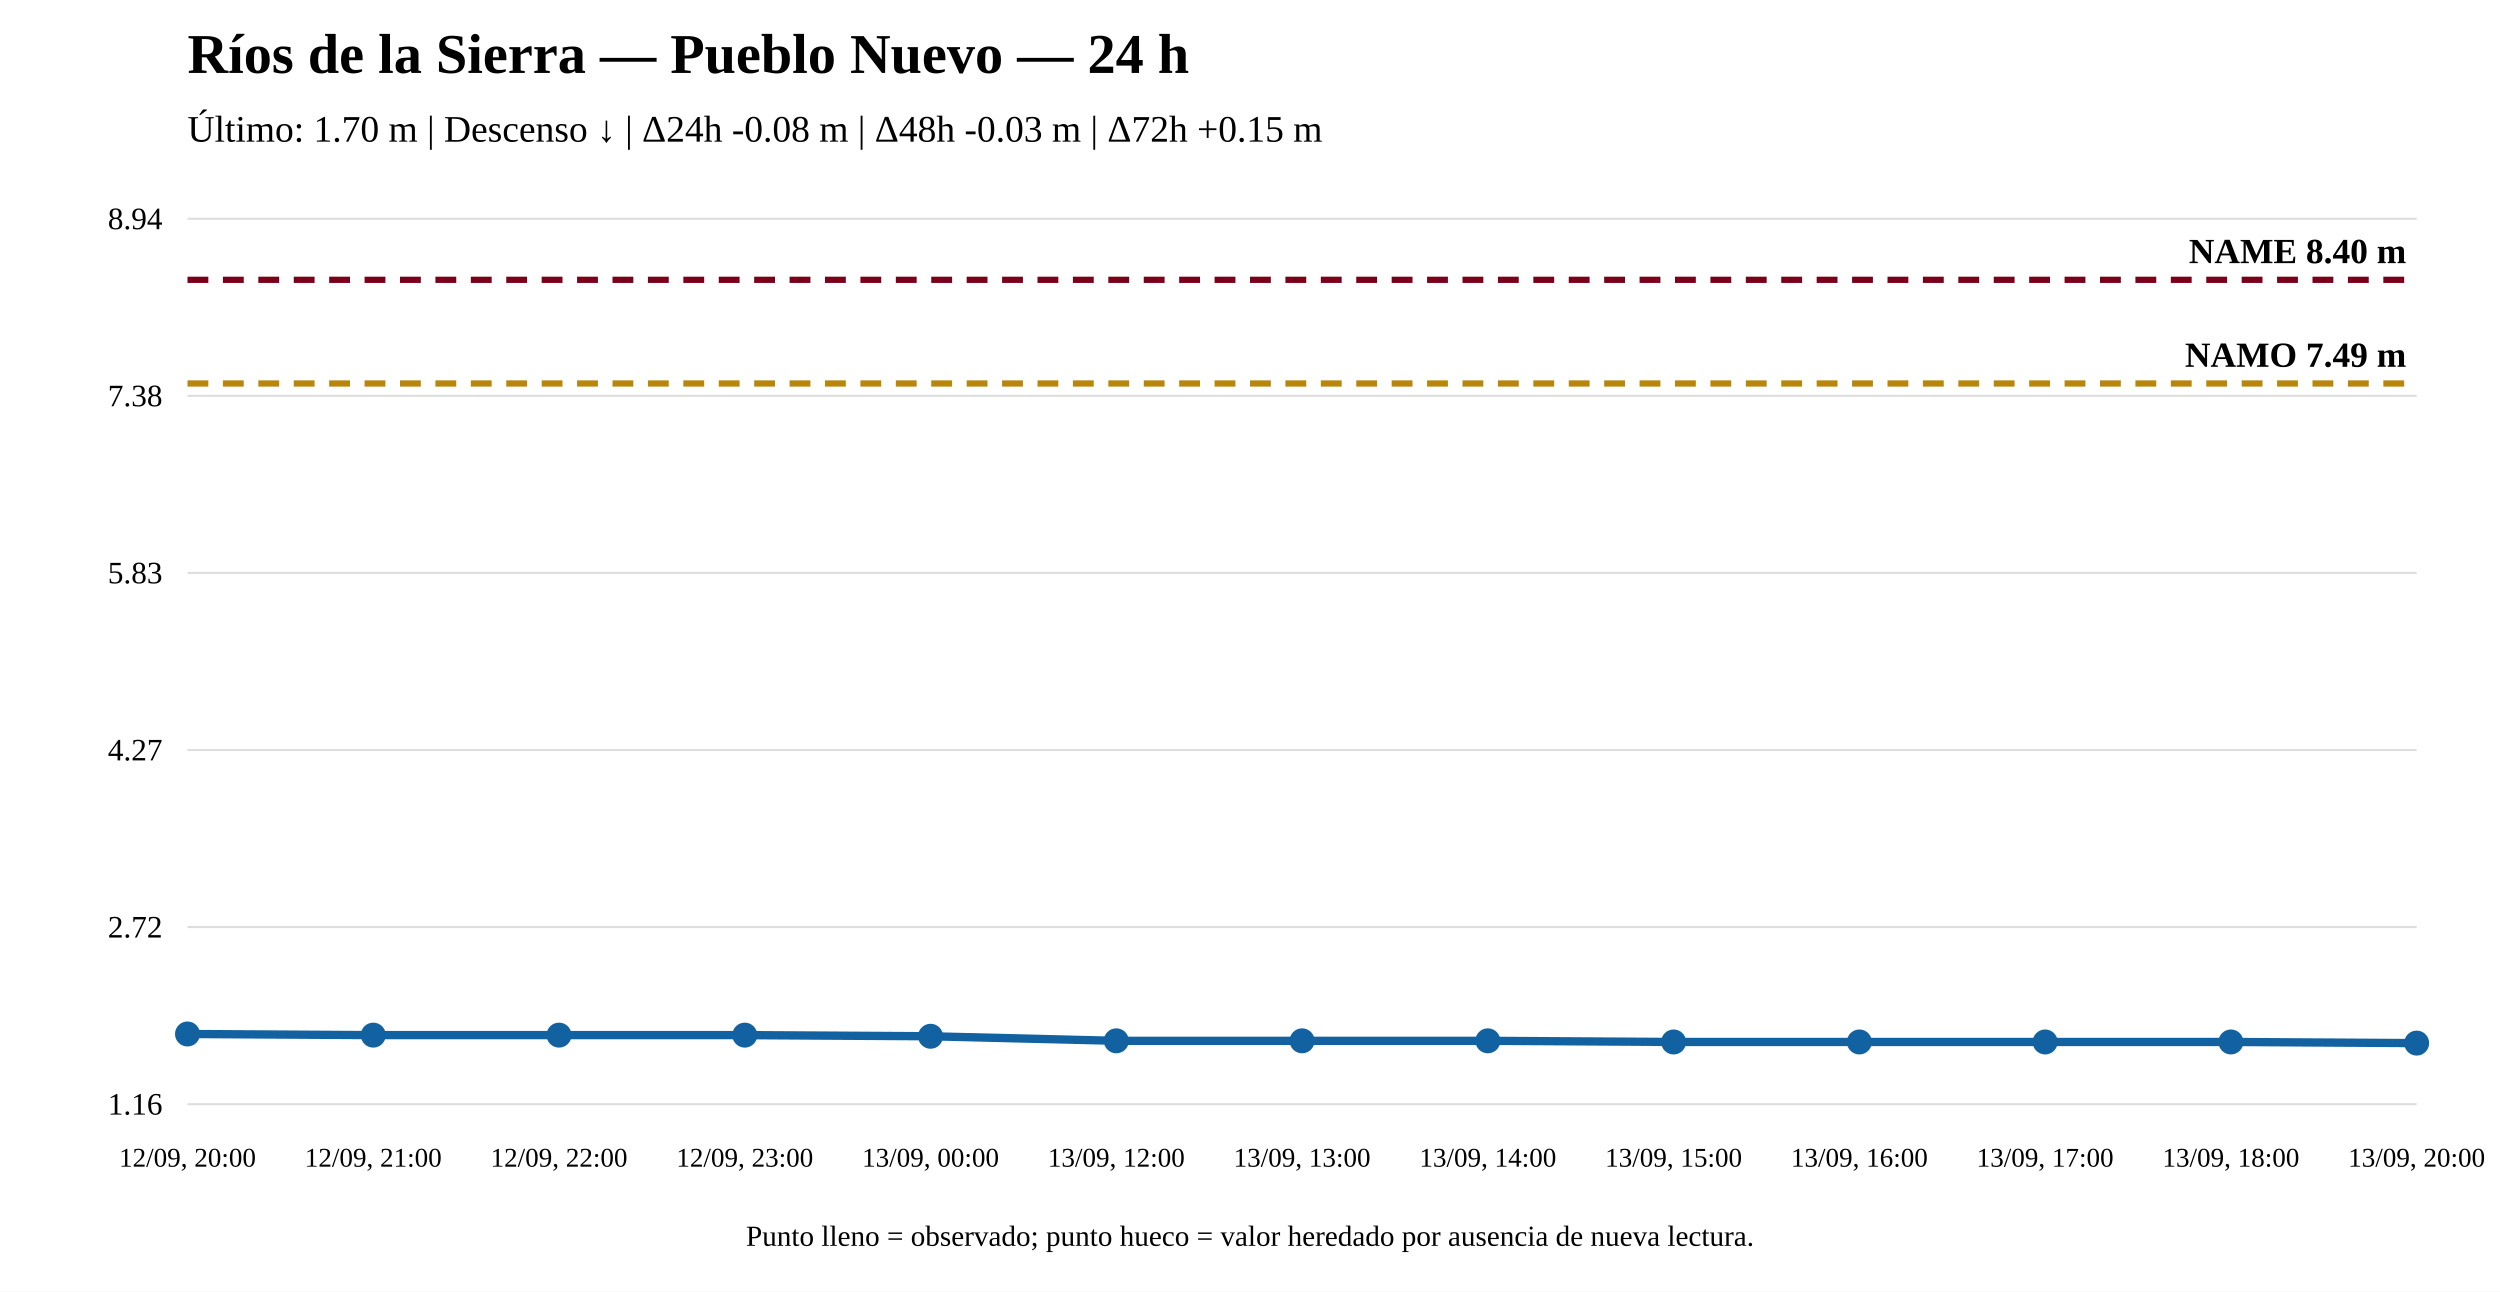
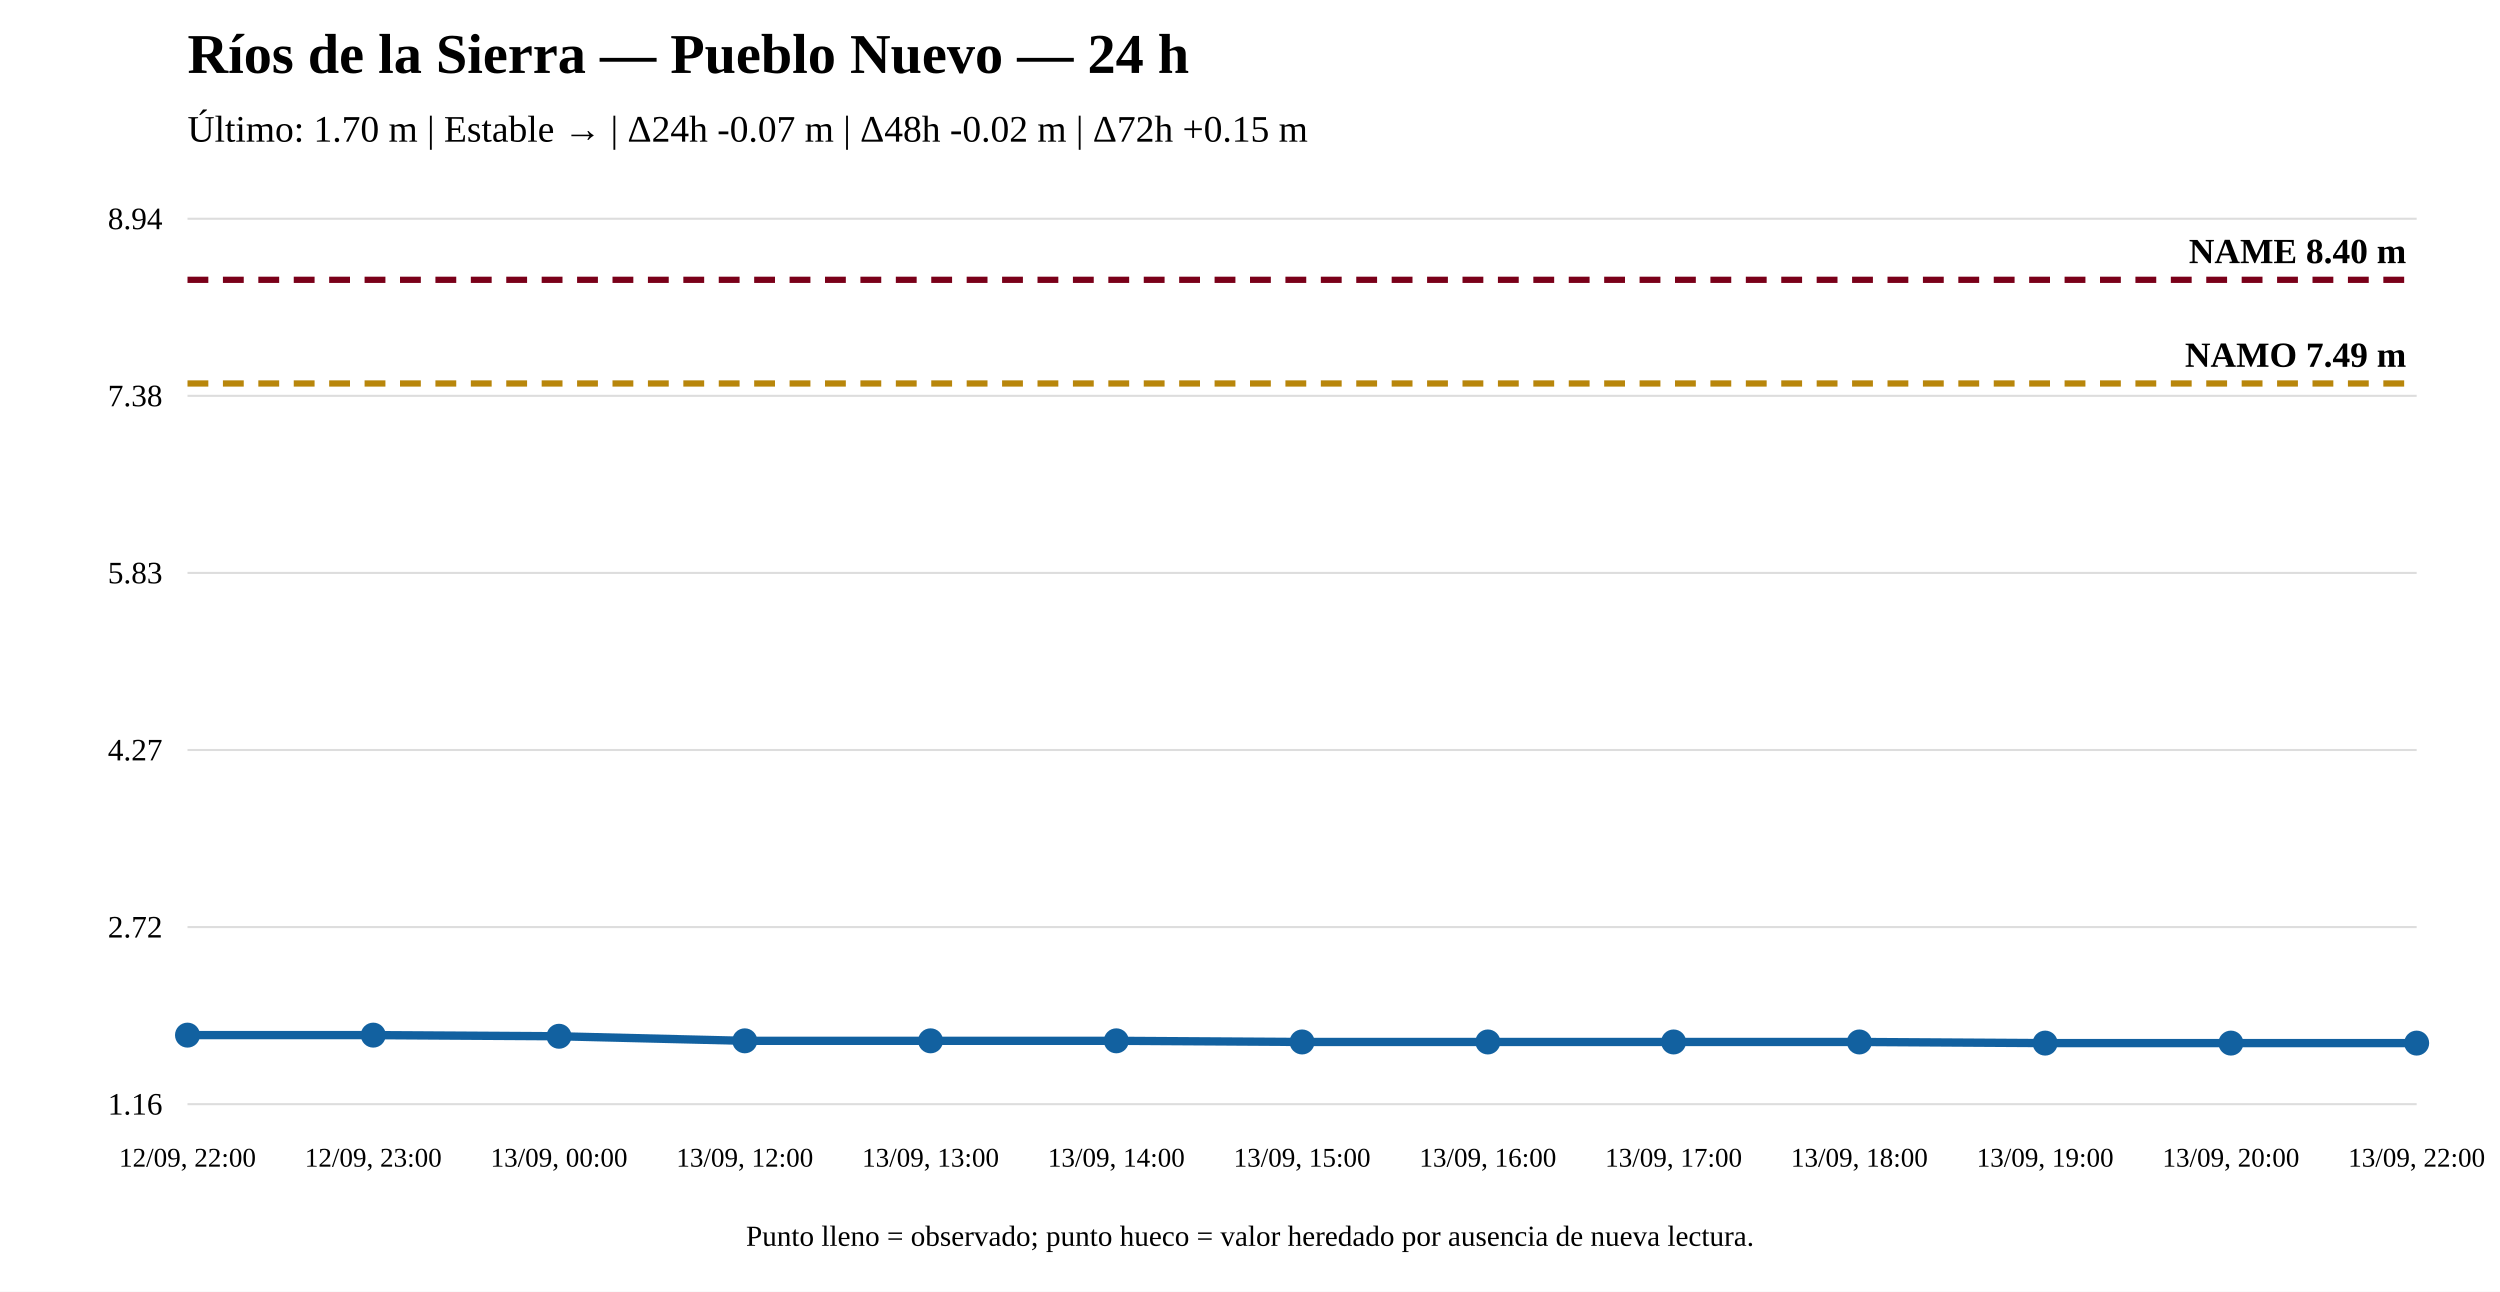
<svg xmlns="http://www.w3.org/2000/svg" width="1200" height="620" viewBox="0 0 1200 620">
  <rect width="100%" height="100%" fill="white" />
  <text x="90" y="35" font-size="27" font-weight="bold">Ríos de la Sierra — Pueblo Nuevo — 24 h</text>
-   <text x="90" y="68" font-size="18">Último: 1.70 m | Descenso ↓ | Δ24h -0.08 m | Δ48h -0.03 m | Δ72h +0.15 m</text>
+   <text x="90" y="68" font-size="18">Último: 1.70 m | Estable → | Δ24h -0.07 m | Δ48h -0.02 m | Δ72h +0.15 m</text>
  <line x1="90" y1="530" x2="1160" y2="530" stroke="#ddd" />
  <line x1="90" y1="445" x2="1160" y2="445" stroke="#ddd" />
  <line x1="90" y1="360" x2="1160" y2="360" stroke="#ddd" />
  <line x1="90" y1="275" x2="1160" y2="275" stroke="#ddd" />
  <line x1="90" y1="190" x2="1160" y2="190" stroke="#ddd" />
  <line x1="90" y1="105" x2="1160" y2="105" stroke="#ddd" />
  <text x="78" y="535" text-anchor="end" font-size="15">1.16</text>
  <text x="78" y="450" text-anchor="end" font-size="15">2.72</text>
  <text x="78" y="365" text-anchor="end" font-size="15">4.27</text>
  <text x="78" y="280" text-anchor="end" font-size="15">5.83</text>
  <text x="78" y="195" text-anchor="end" font-size="15">7.38</text>
  <text x="78" y="110" text-anchor="end" font-size="15">8.94</text>
  <line x1="90" y1="184.072" x2="1160" y2="184.072" stroke="#b8860b" stroke-width="3" stroke-dasharray="10 7" />
  <text x="1155" y="176.072" text-anchor="end" font-size="17" font-weight="bold">NAMO 7.49 m</text>
  <line x1="90" y1="134.31" x2="1160" y2="134.31" stroke="#7a0019" stroke-width="3" stroke-dasharray="10 7" />
  <text x="1155" y="126.31" text-anchor="end" font-size="17" font-weight="bold">NAME 8.40 m</text>
-   <polyline fill="none" stroke="#1261a0" stroke-width="4" points="90,496.315 179.167,496.862 268.333,496.862 357.5,496.862 446.667,497.409 535.833,499.596 625,499.596 714.167,499.596 803.333,500.143 892.5,500.143 981.667,500.143 1070.833,500.143 1160,500.69" />
-   <circle cx="90" cy="496.315" r="5" fill="#1261a0" stroke="#1261a0" stroke-width="2" />
+   <polyline fill="none" stroke="#1261a0" stroke-width="4" points="90,496.862 179.167,496.862 268.333,497.409 357.5,499.596 446.667,499.596 535.833,499.596 625,500.143 714.167,500.143 803.333,500.143 892.5,500.143 981.667,500.69 1070.833,500.69 1160,500.69" />
+   <circle cx="90" cy="496.862" r="5" fill="#1261a0" stroke="#1261a0" stroke-width="2" />
  <circle cx="179.167" cy="496.862" r="5" fill="#1261a0" stroke="#1261a0" stroke-width="2" />
-   <circle cx="268.333" cy="496.862" r="5" fill="#1261a0" stroke="#1261a0" stroke-width="2" />
-   <circle cx="357.5" cy="496.862" r="5" fill="#1261a0" stroke="#1261a0" stroke-width="2" />
-   <circle cx="446.667" cy="497.409" r="5" fill="#1261a0" stroke="#1261a0" stroke-width="2" />
+   <circle cx="268.333" cy="497.409" r="5" fill="#1261a0" stroke="#1261a0" stroke-width="2" />
+   <circle cx="357.5" cy="499.596" r="5" fill="#1261a0" stroke="#1261a0" stroke-width="2" />
+   <circle cx="446.667" cy="499.596" r="5" fill="#1261a0" stroke="#1261a0" stroke-width="2" />
  <circle cx="535.833" cy="499.596" r="5" fill="#1261a0" stroke="#1261a0" stroke-width="2" />
-   <circle cx="625" cy="499.596" r="5" fill="#1261a0" stroke="#1261a0" stroke-width="2" />
-   <circle cx="714.167" cy="499.596" r="5" fill="#1261a0" stroke="#1261a0" stroke-width="2" />
+   <circle cx="625" cy="500.143" r="5" fill="#1261a0" stroke="#1261a0" stroke-width="2" />
+   <circle cx="714.167" cy="500.143" r="5" fill="#1261a0" stroke="#1261a0" stroke-width="2" />
  <circle cx="803.333" cy="500.143" r="5" fill="#1261a0" stroke="#1261a0" stroke-width="2" />
  <circle cx="892.5" cy="500.143" r="5" fill="#1261a0" stroke="#1261a0" stroke-width="2" />
-   <circle cx="981.667" cy="500.143" r="5" fill="#1261a0" stroke="#1261a0" stroke-width="2" />
-   <circle cx="1070.833" cy="500.143" r="5" fill="#1261a0" stroke="#1261a0" stroke-width="2" />
+   <circle cx="981.667" cy="500.69" r="5" fill="#1261a0" stroke="#1261a0" stroke-width="2" />
+   <circle cx="1070.833" cy="500.69" r="5" fill="#1261a0" stroke="#1261a0" stroke-width="2" />
  <circle cx="1160" cy="500.69" r="5" fill="#1261a0" stroke="#1261a0" stroke-width="2" />
-   <text x="90" y="560" text-anchor="middle" font-size="13">12/09, 20:00</text>
-   <text x="179.167" y="560" text-anchor="middle" font-size="13">12/09, 21:00</text>
-   <text x="268.333" y="560" text-anchor="middle" font-size="13">12/09, 22:00</text>
-   <text x="357.5" y="560" text-anchor="middle" font-size="13">12/09, 23:00</text>
-   <text x="446.667" y="560" text-anchor="middle" font-size="13">13/09, 00:00</text>
-   <text x="535.833" y="560" text-anchor="middle" font-size="13">13/09, 12:00</text>
-   <text x="625" y="560" text-anchor="middle" font-size="13">13/09, 13:00</text>
-   <text x="714.167" y="560" text-anchor="middle" font-size="13">13/09, 14:00</text>
-   <text x="803.333" y="560" text-anchor="middle" font-size="13">13/09, 15:00</text>
-   <text x="892.5" y="560" text-anchor="middle" font-size="13">13/09, 16:00</text>
-   <text x="981.667" y="560" text-anchor="middle" font-size="13">13/09, 17:00</text>
-   <text x="1070.833" y="560" text-anchor="middle" font-size="13">13/09, 18:00</text>
-   <text x="1160" y="560" text-anchor="middle" font-size="13">13/09, 20:00</text>
+   <text x="90" y="560" text-anchor="middle" font-size="13">12/09, 22:00</text>
+   <text x="179.167" y="560" text-anchor="middle" font-size="13">12/09, 23:00</text>
+   <text x="268.333" y="560" text-anchor="middle" font-size="13">13/09, 00:00</text>
+   <text x="357.5" y="560" text-anchor="middle" font-size="13">13/09, 12:00</text>
+   <text x="446.667" y="560" text-anchor="middle" font-size="13">13/09, 13:00</text>
+   <text x="535.833" y="560" text-anchor="middle" font-size="13">13/09, 14:00</text>
+   <text x="625" y="560" text-anchor="middle" font-size="13">13/09, 15:00</text>
+   <text x="714.167" y="560" text-anchor="middle" font-size="13">13/09, 16:00</text>
+   <text x="803.333" y="560" text-anchor="middle" font-size="13">13/09, 17:00</text>
+   <text x="892.5" y="560" text-anchor="middle" font-size="13">13/09, 18:00</text>
+   <text x="981.667" y="560" text-anchor="middle" font-size="13">13/09, 19:00</text>
+   <text x="1070.833" y="560" text-anchor="middle" font-size="13">13/09, 20:00</text>
+   <text x="1160" y="560" text-anchor="middle" font-size="13">13/09, 22:00</text>
  <text x="600" y="598" text-anchor="middle" font-size="14">Punto lleno = observado; punto hueco = valor heredado por ausencia de nueva lectura.</text>
</svg>
